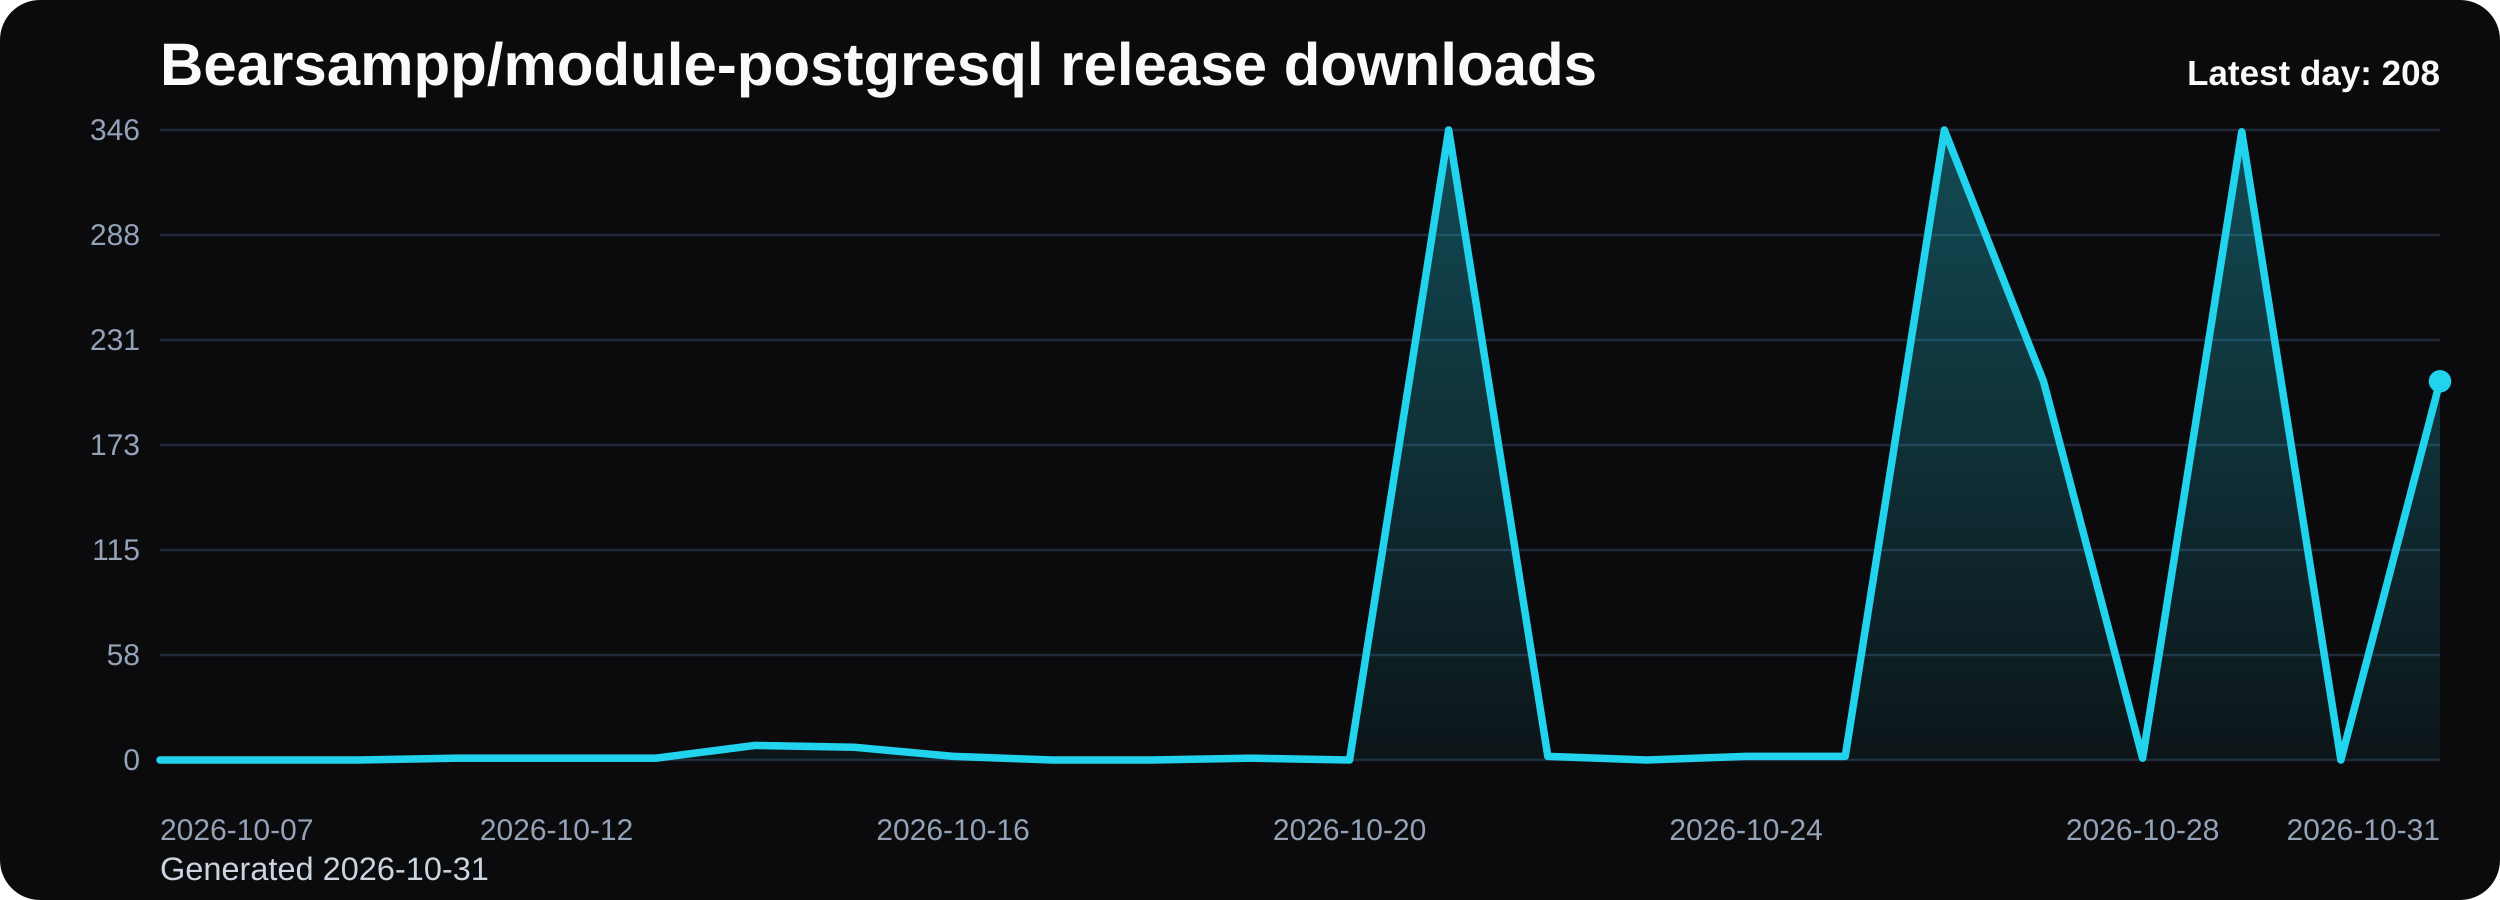
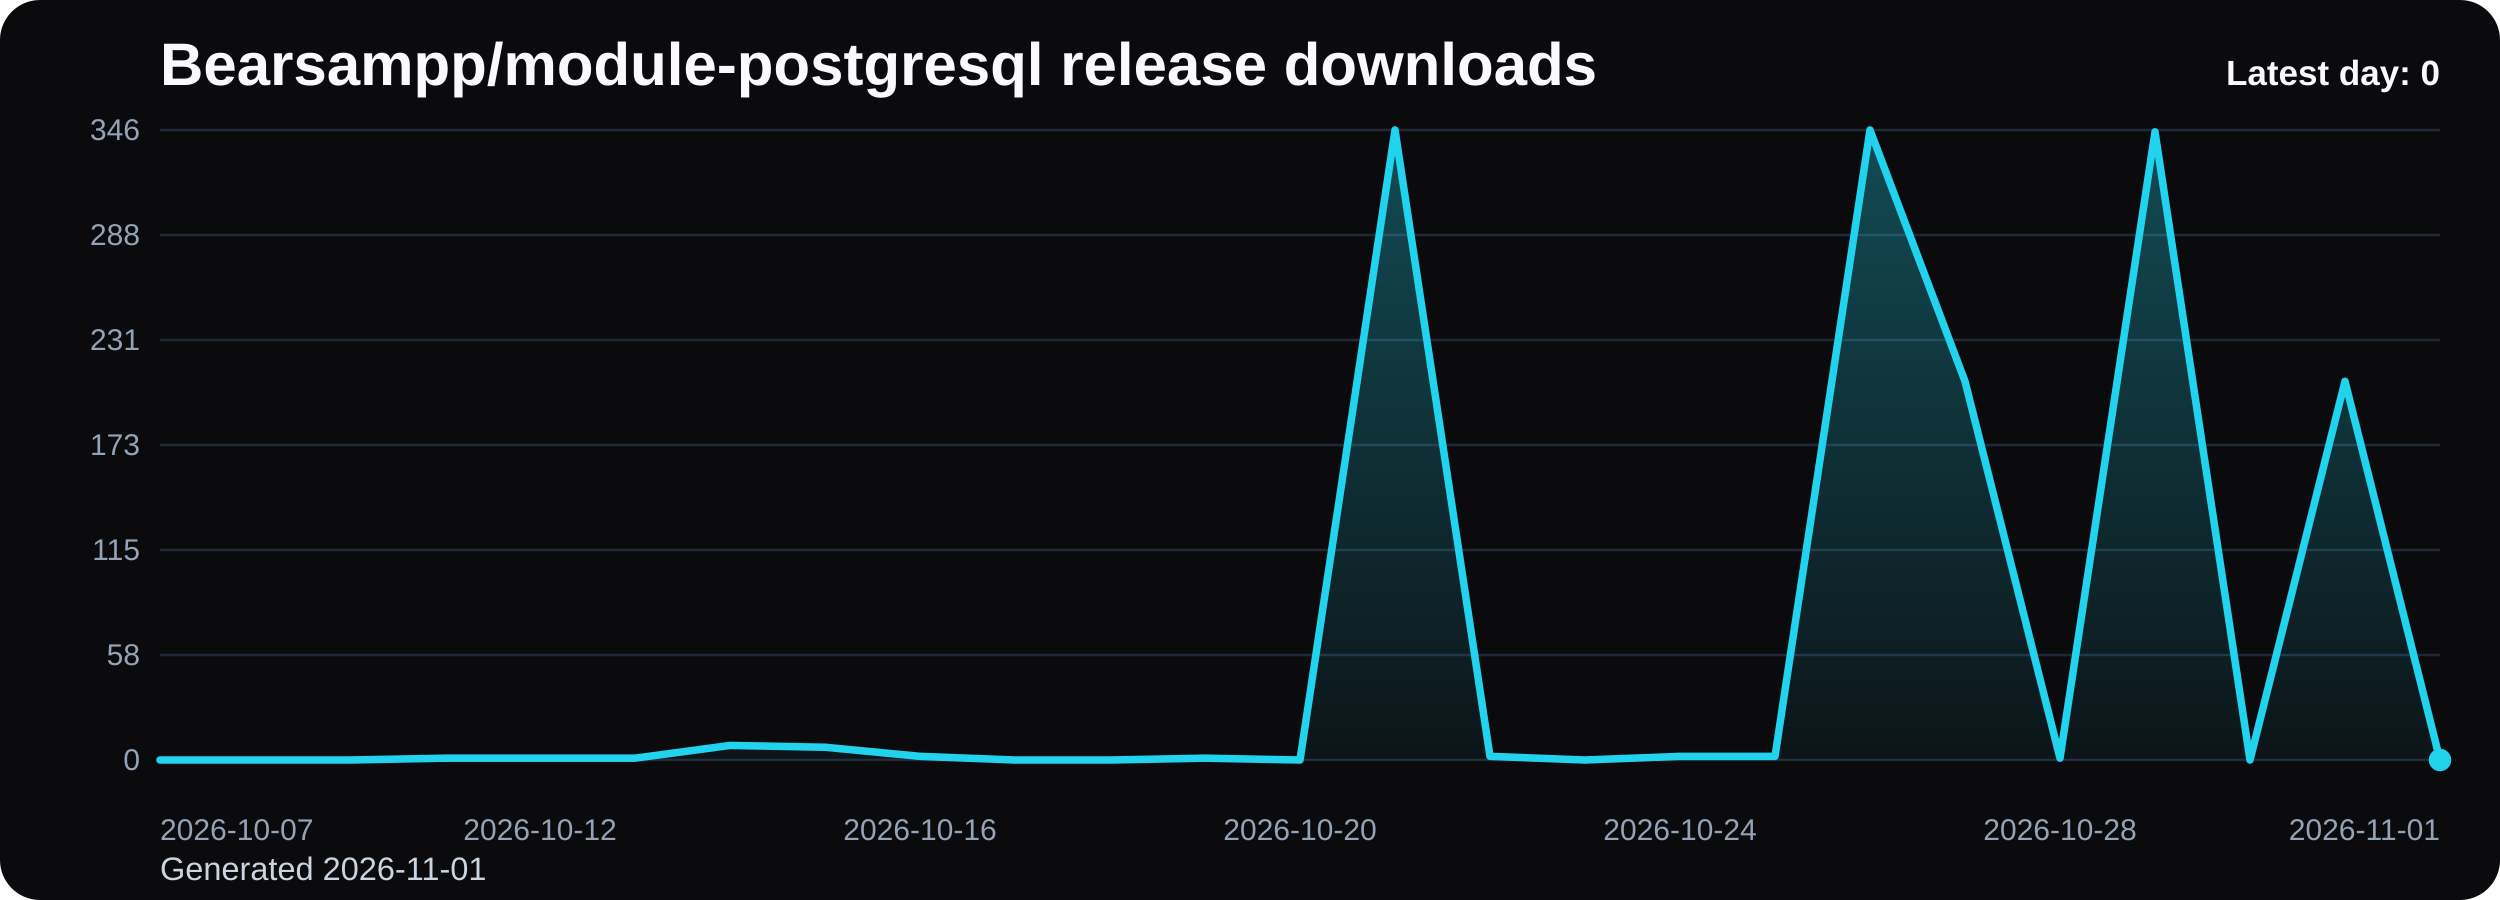
<svg xmlns="http://www.w3.org/2000/svg" viewBox="0 0 1000 360" role="img" aria-label="Bearsampp/module-postgresql release downloads chart">
  <defs>
    <linearGradient id="fill-daily-black" x1="0" y1="0" x2="0" y2="1">
      <stop offset="0%" stop-color="#22d3ee" stop-opacity="0.32" />
      <stop offset="100%" stop-color="#22d3ee" stop-opacity="0.05" />
    </linearGradient>
    <style>
      .bg { fill: #0b0b0d; }
      .title { font: 700 24px Arial, sans-serif; fill: #f8fafc; }
      .sub { font: 400 13px Arial, sans-serif; fill: #cbd5e1; }
      .grid { stroke: #1f2937; stroke-width: 1; }
      .axis { font: 400 12px Arial, sans-serif; fill: #94a3b8; }
      .line { fill: none; stroke: #22d3ee; stroke-width: 3; stroke-linecap: round; stroke-linejoin: round; }
      .dot { fill: #22d3ee; }
      .value { font: 600 11px Arial, sans-serif; fill: #cbd5e1; }
      .latest { font: 700 14px Arial, sans-serif; fill: #f8fafc; }
    </style>
  </defs>
  <rect class="bg" x="0" y="0" width="1000" height="360" rx="16" />
  <text class="title" x="64" y="34">Bearsampp/module-postgresql release downloads</text>
-   <text class="sub" x="64" y="352">Generated 2026-10-31</text>
+   <text class="sub" x="64" y="352">Generated 2026-11-01</text>
  <line x1="64" y1="52.00" x2="976" y2="52.00" class="grid" />
  <text x="56" y="56.00" text-anchor="end" class="axis">346</text>
  <line x1="64" y1="94.00" x2="976" y2="94.00" class="grid" />
  <text x="56" y="98.00" text-anchor="end" class="axis">288</text>
  <line x1="64" y1="136.00" x2="976" y2="136.00" class="grid" />
  <text x="56" y="140.00" text-anchor="end" class="axis">231</text>
  <line x1="64" y1="178.00" x2="976" y2="178.00" class="grid" />
  <text x="56" y="182.00" text-anchor="end" class="axis">173</text>
  <line x1="64" y1="220.00" x2="976" y2="220.00" class="grid" />
  <text x="56" y="224.00" text-anchor="end" class="axis">115</text>
  <line x1="64" y1="262.00" x2="976" y2="262.00" class="grid" />
  <text x="56" y="266.00" text-anchor="end" class="axis">58</text>
  <line x1="64" y1="304.00" x2="976" y2="304.00" class="grid" />
  <text x="56" y="308.00" text-anchor="end" class="axis">0</text>
-   <path d="M 64.00 304 L 64.00 304.00 L 103.65 304.00 L 143.30 304.00 L 182.96 303.27 L 222.61 303.27 L 262.26 303.27 L 301.91 298.17 L 341.57 298.90 L 381.22 302.54 L 420.87 304.00 L 460.52 304.00 L 500.17 303.27 L 539.83 304.00 L 579.48 52.00 L 619.13 302.54 L 658.78 304.00 L 698.43 302.54 L 738.09 302.54 L 777.74 52.00 L 817.39 152.51 L 857.04 303.27 L 896.70 52.73 L 936.35 304.00 L 976.00 152.51 L 976.00 304 Z" fill="url(#fill-daily-black)" />
-   <polyline class="line" points="64.00,304.00 103.65,304.00 143.30,304.00 182.96,303.27 222.61,303.27 262.26,303.27 301.91,298.17 341.57,298.90 381.22,302.54 420.87,304.00 460.52,304.00 500.17,303.27 539.83,304.00 579.48,52.00 619.13,302.54 658.78,304.00 698.43,302.54 738.09,302.54 777.74,52.00 817.39,152.51 857.04,303.27 896.70,52.73 936.35,304.00 976.00,152.51" />
-   <circle class="dot" cx="976.00" cy="152.51" r="4.5" />
+   <path d="M 64.00 304 L 64.00 304.00 L 102.00 304.00 L 140.00 304.00 L 178.00 303.27 L 216.00 303.27 L 254.00 303.27 L 292.00 298.17 L 330.00 298.90 L 368.00 302.54 L 406.00 304.00 L 444.00 304.00 L 482.00 303.27 L 520.00 304.00 L 558.00 52.00 L 596.00 302.54 L 634.00 304.00 L 672.00 302.54 L 710.00 302.54 L 748.00 52.00 L 786.00 152.51 L 824.00 303.27 L 862.00 52.73 L 900.00 304.00 L 938.00 152.51 L 976.00 304.00 L 976.00 304 Z" fill="url(#fill-daily-black)" />
+   <polyline class="line" points="64.00,304.00 102.00,304.00 140.00,304.00 178.00,303.27 216.00,303.27 254.00,303.27 292.00,298.17 330.00,298.90 368.00,302.54 406.00,304.00 444.00,304.00 482.00,303.27 520.00,304.00 558.00,52.00 596.00,302.54 634.00,304.00 672.00,302.54 710.00,302.54 748.00,52.00 786.00,152.51 824.00,303.27 862.00,52.73 900.00,304.00 938.00,152.51 976.00,304.00" />
+   <circle class="dot" cx="976.00" cy="304.00" r="4.5" />
  <text class="axis" x="64.00" y="336" text-anchor="start">2026-10-07</text>
-   <text class="axis" x="222.61" y="336" text-anchor="middle">2026-10-12</text>
-   <text class="axis" x="381.22" y="336" text-anchor="middle">2026-10-16</text>
-   <text class="axis" x="539.83" y="336" text-anchor="middle">2026-10-20</text>
-   <text class="axis" x="698.43" y="336" text-anchor="middle">2026-10-24</text>
-   <text class="axis" x="857.04" y="336" text-anchor="middle">2026-10-28</text>
-   <text class="axis" x="976.00" y="336" text-anchor="end">2026-10-31</text>
-   <text class="latest" x="976" y="34" text-anchor="end">Latest day: 208</text>
+   <text class="axis" x="216.00" y="336" text-anchor="middle">2026-10-12</text>
+   <text class="axis" x="368.00" y="336" text-anchor="middle">2026-10-16</text>
+   <text class="axis" x="520.00" y="336" text-anchor="middle">2026-10-20</text>
+   <text class="axis" x="672.00" y="336" text-anchor="middle">2026-10-24</text>
+   <text class="axis" x="824.00" y="336" text-anchor="middle">2026-10-28</text>
+   <text class="axis" x="976.00" y="336" text-anchor="end">2026-11-01</text>
+   <text class="latest" x="976" y="34" text-anchor="end">Latest day: 0</text>
</svg>
